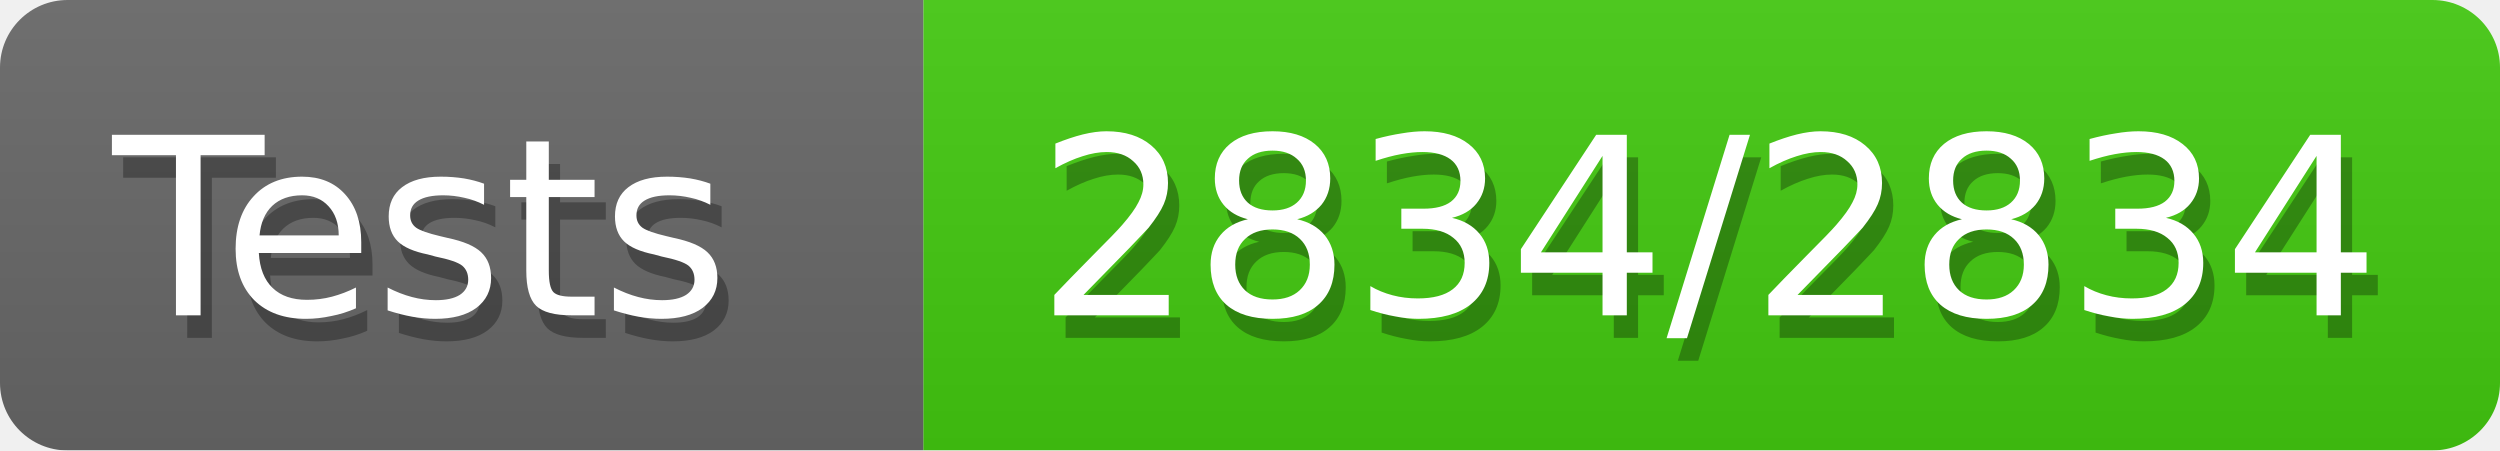
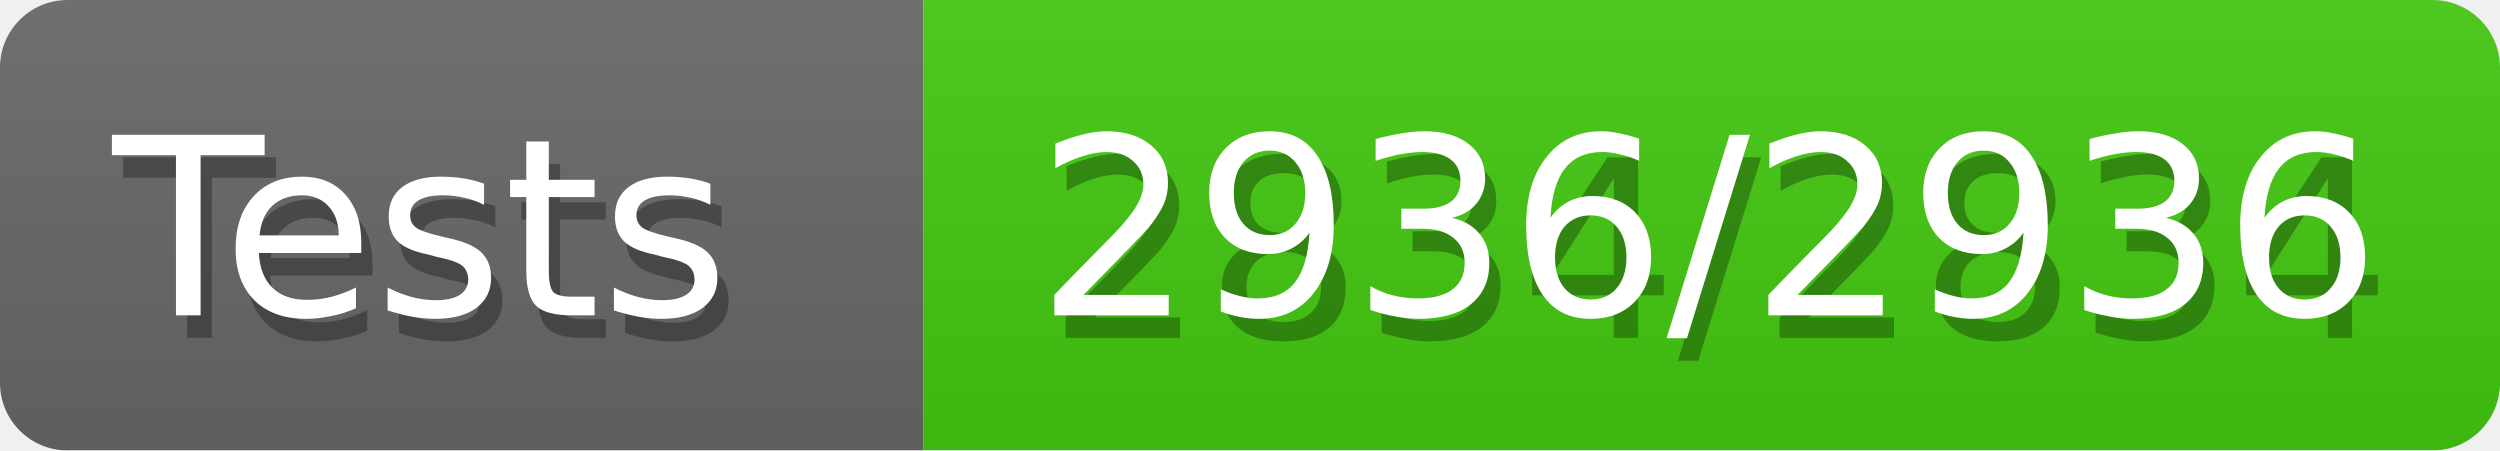
<svg xmlns="http://www.w3.org/2000/svg" width="111" height="20">
  <defs>
    <style>text{font-size:11px;font-family:Verdana,DejaVu Sans,Geneva,sans-serif}text.shadow{fill:#010101;fill-opacity:.3}text.high{fill:#fff}</style>
    <linearGradient id="smooth" x2="0" y2="100%">
      <stop offset="0" stop-color="#aaa" stop-opacity=".1" />
      <stop offset="1" stop-opacity=".1" />
    </linearGradient>
    <mask id="round">
      <rect width="100%" height="100%" rx="3" fill="#fff" />
    </mask>
  </defs>
  <g id="bg" mask="url(#round)">
    <path fill="#696969" d="M0 0h41v20H0z" />
    <path fill="#4c1" d="M41 0h70v20H41z" />
    <path fill="url(#smooth)" d="M0 0h111v20H0z" />
  </g>
  <g id="fg">
    <text class="shadow" x="5.5" y="15">Tests</text>
    <text class="high" x="5" y="14">Tests</text>
    <text class="shadow" x="46.5" y="15">2834/2834</text>
-     <text class="high" x="46" y="14">2834/2834</text>
+     <text class="high" x="46" y="14">2936/2936</text>
  </g>
</svg>
